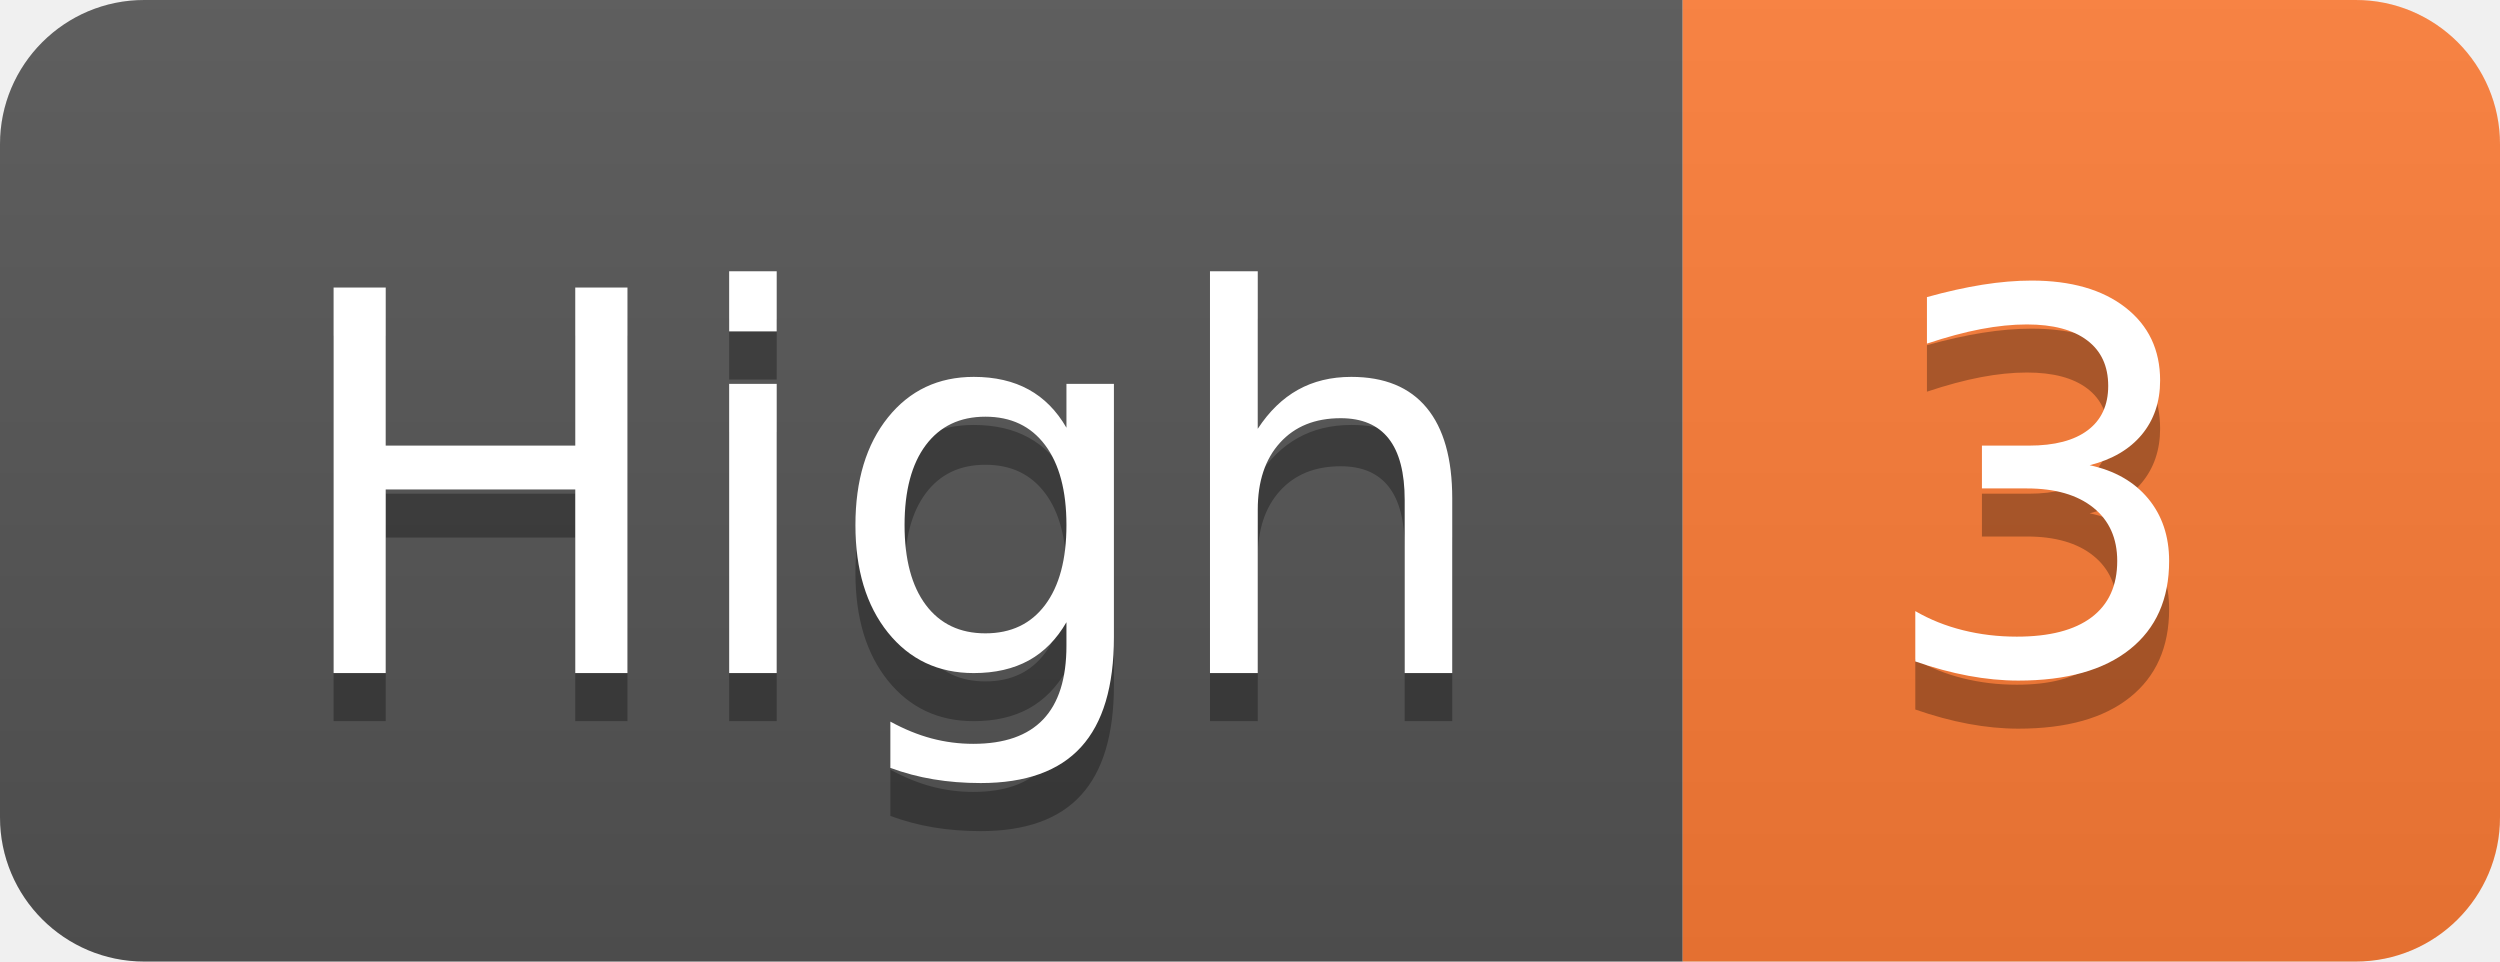
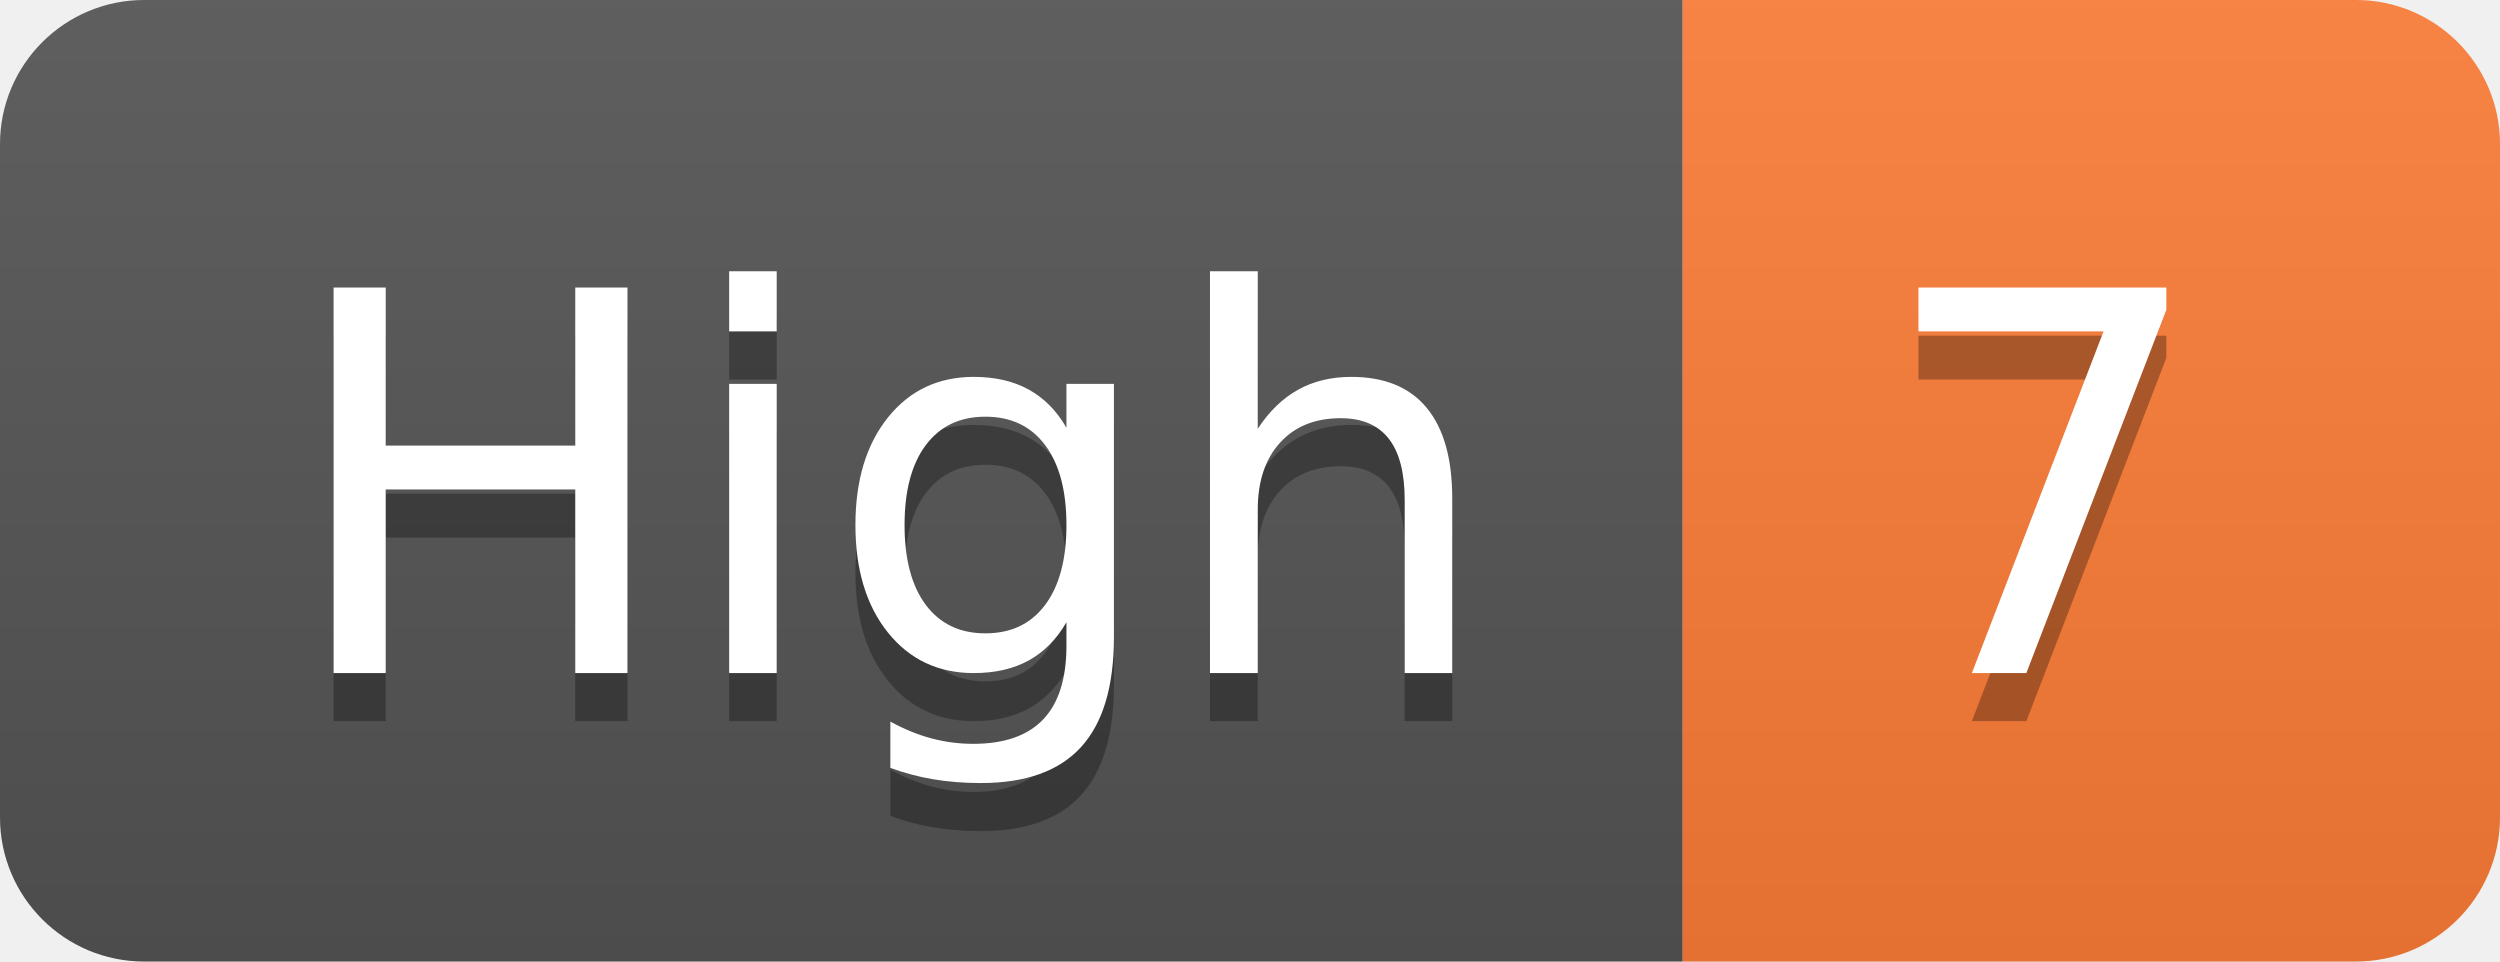
- <svg xmlns="http://www.w3.org/2000/svg" width="52" height="20" role="img" aria-label="High: 3">
+ <svg xmlns="http://www.w3.org/2000/svg" width="52" height="20" role="img" aria-label="High: 7">
  <linearGradient id="s" x2="0" y2="100%">
    <stop offset="0" stop-color="#bbb" stop-opacity=".1" />
    <stop offset="1" stop-opacity=".1" />
  </linearGradient>
  <clipPath id="r">
    <rect width="52" height="20" rx="3" fill="#fff" />
  </clipPath>
  <g clip-path="url(#r)">
    <rect width="35" height="20" fill="#555" />
    <rect x="35" width="17" height="20" fill="#fe7d37" />
    <rect width="52" height="20" fill="url(#s)" />
  </g>
  <g fill="#fff" text-anchor="middle" font-family="Verdana,Geneva,DejaVu Sans,sans-serif" text-rendering="geometricPrecision" font-size="110">
    <text aria-hidden="true" x="185" y="150" fill="#010101" fill-opacity=".3" transform="scale(.1)" textLength="250">High</text>
    <text x="185" y="140" transform="scale(.1)" fill="#fff" textLength="250">High</text>
-     <text aria-hidden="true" x="425" y="150" fill="#010101" fill-opacity=".3" transform="scale(.1)" textLength="70">3</text>
-     <text x="425" y="140" transform="scale(.1)" fill="#fff" textLength="70">3</text>
+     <text aria-hidden="true" x="425" y="150" fill="#010101" fill-opacity=".3" transform="scale(.1)" textLength="70">7</text>
+     <text x="425" y="140" transform="scale(.1)" fill="#fff" textLength="70">7</text>
  </g>
</svg>
